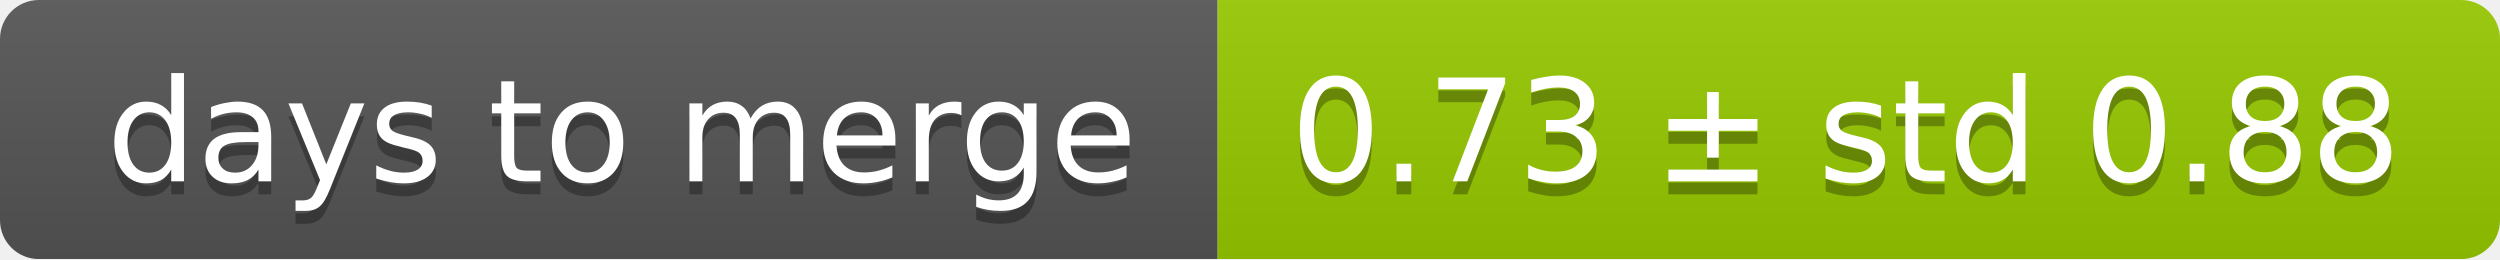
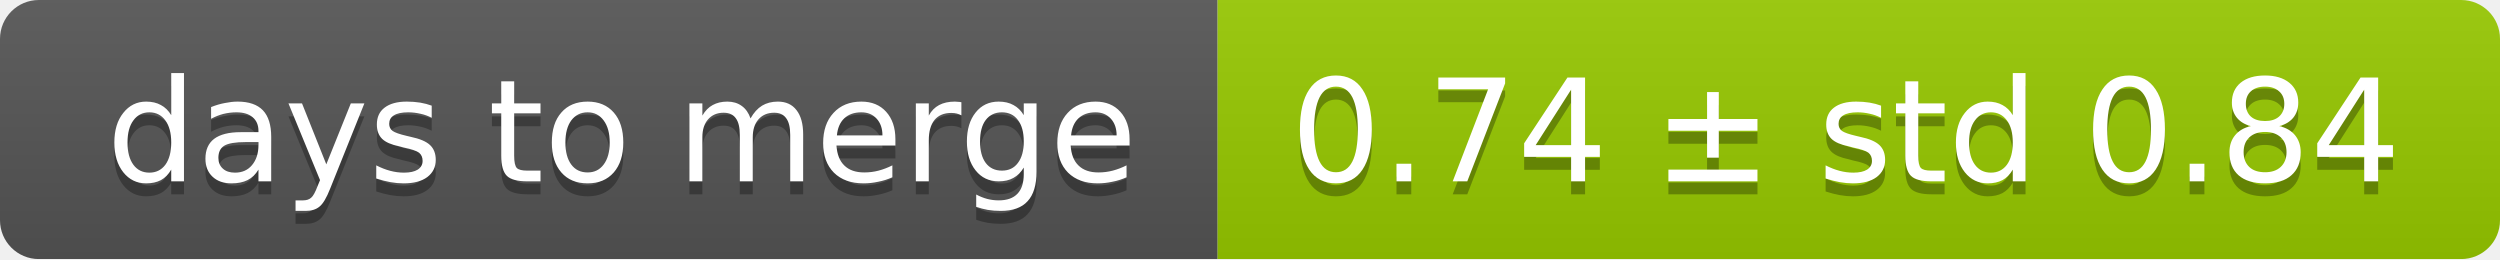
<svg xmlns="http://www.w3.org/2000/svg" width="193" height="20">
  <linearGradient id="smooth" x2="0" y2="100%">
    <stop offset="0" stop-color="#bbb" stop-opacity=".1" />
    <stop offset="1" stop-opacity=".1" />
  </linearGradient>
  <mask id="round">
    <rect width="193" height="20" rx="3" fill="#fff" />
  </mask>
  <g mask="url(#round)">
    <rect width="94" height="20" fill="#555" />
    <rect x="94" width="99" height="20" fill="#97ca00" />
    <rect width="193" height="20" fill="url(#smooth)" />
  </g>
  <g fill="#fff" text-anchor="middle" font-family="DejaVu Sans,Verdana,Geneva,sans-serif" font-size="11">
    <text x="48" y="15" fill="#010101" fill-opacity=".3">days to merge</text>
    <text x="48" y="14">days to merge</text>
-     <text x="142.5" y="15" fill="#010101" fill-opacity=".3">0.73 ± std 0.88</text>
-     <text x="142.5" y="14">0.73 ± std 0.88</text>
+     <text x="142.5" y="15" fill="#010101" fill-opacity=".3">0.74 ± std 0.84</text>
+     <text x="142.5" y="14">0.74 ± std 0.84</text>
  </g>
</svg>
